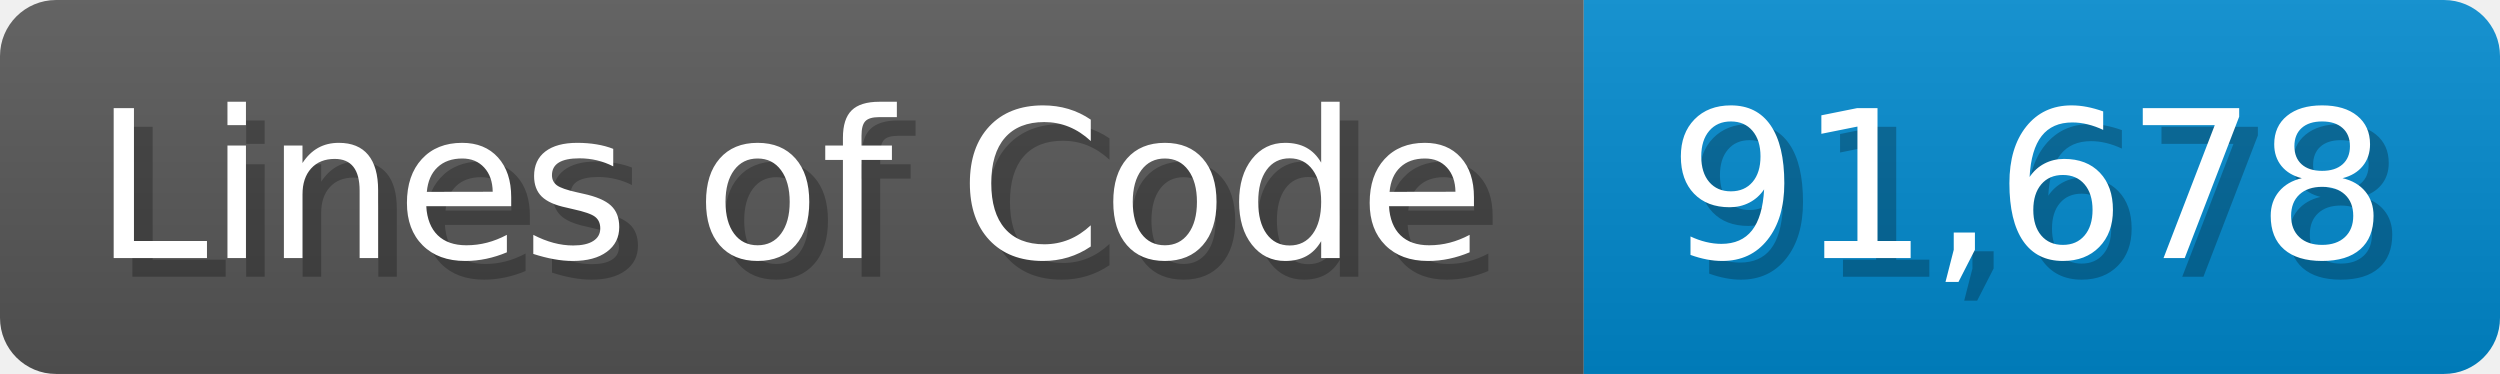
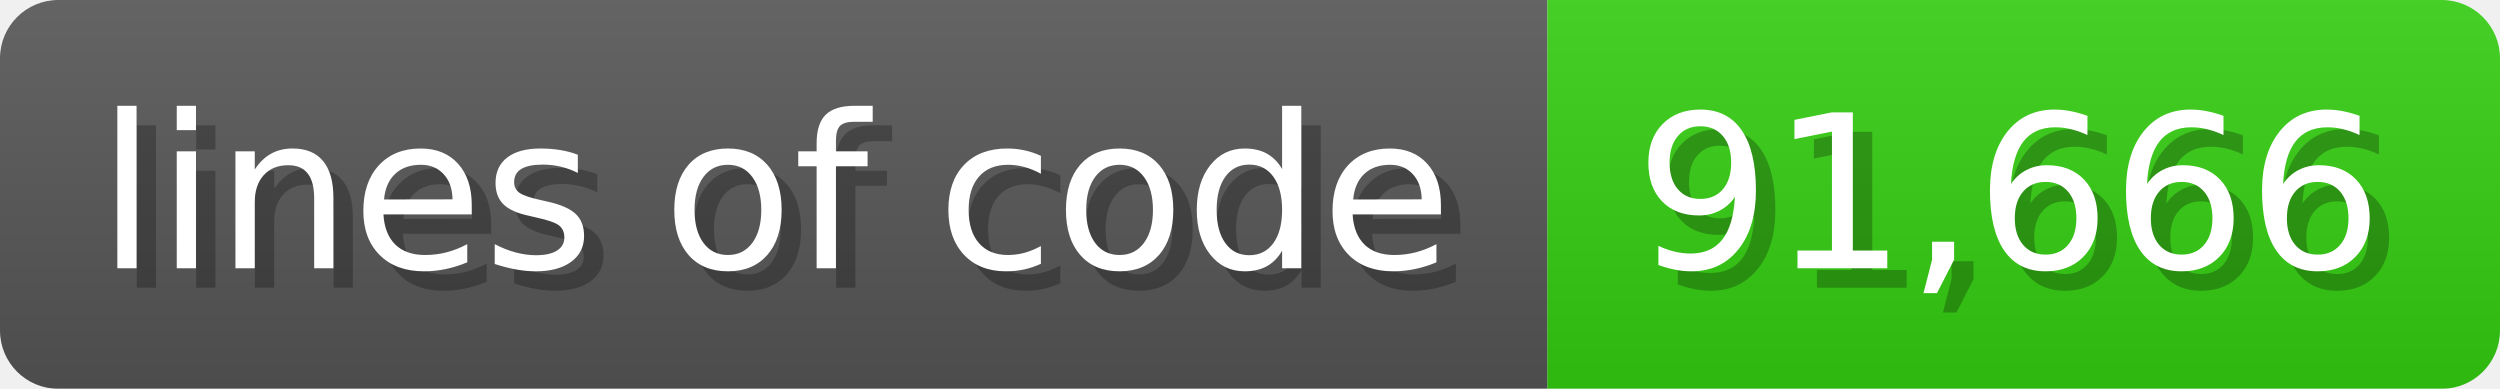
- <svg xmlns="http://www.w3.org/2000/svg" width="133.7" height="20" viewBox="0 0 1337 200">
+ <svg xmlns="http://www.w3.org/2000/svg" width="128.6" height="20" viewBox="0 0 1286 200">
  <linearGradient id="a" x2="0" y2="100%">
    <stop offset="0" stop-opacity=".1" stop-color="#EEE" />
    <stop offset="1" stop-opacity=".1" />
  </linearGradient>
  <mask id="m">
-     <rect width="1337" height="200" rx="30" fill="#FFF" />
+     <rect width="1286" height="200" rx="30" fill="#FFF" />
  </mask>
  <g mask="url(#m)">
-     <rect width="847" height="200" fill="#555" />
-     <rect width="490" height="200" fill="#08C" x="847" />
-     <rect width="1337" height="200" fill="url(#a)" />
+     <rect width="796" height="200" fill="#555" />
+     <rect width="490" height="200" fill="#3C1" x="796" />
+     <rect width="1286" height="200" fill="url(#a)" />
  </g>
  <g fill="#fff" text-anchor="start" font-family="Verdana,DejaVu Sans,sans-serif" font-size="110">
-     <text x="60" y="148" textLength="747" fill="#000" opacity="0.25">Lines of Code</text>
-     <text x="50" y="138" textLength="747">Lines of Code</text>
-     <text x="902" y="148" textLength="390" fill="#000" opacity="0.25">91,678</text>
-     <text x="892" y="138" textLength="390">91,678</text>
+     <text x="60" y="148" textLength="696" fill="#000" opacity="0.25">lines of code</text>
+     <text x="50" y="138" textLength="696">lines of code</text>
+     <text x="851" y="148" textLength="390" fill="#000" opacity="0.25">91,666</text>
+     <text x="841" y="138" textLength="390">91,666</text>
  </g>
</svg>
